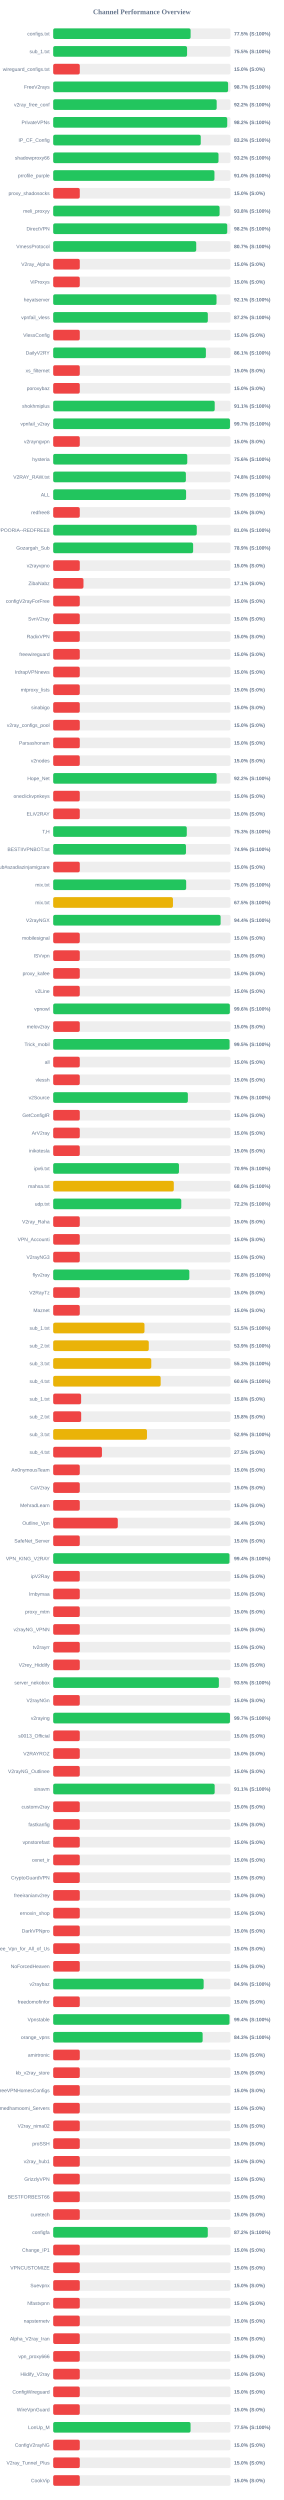
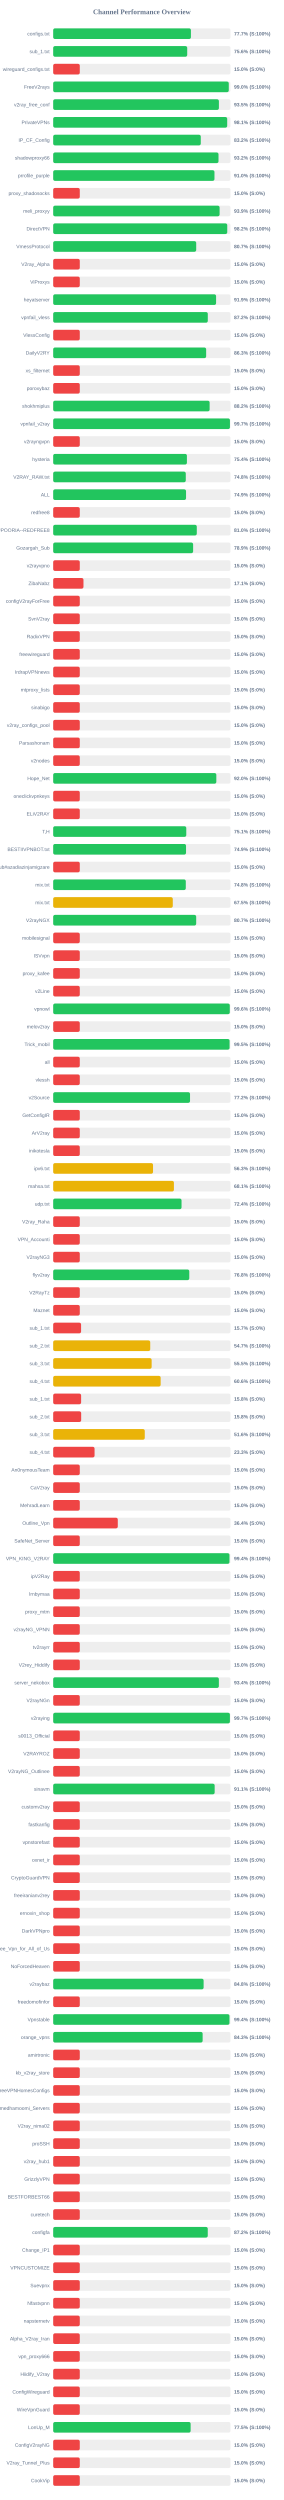
<svg xmlns="http://www.w3.org/2000/svg" width="800" height="7050" version="1.1">
  <style>
        .row { font: 14px Arial; fill: #64748b; }
        .score { font: bold 14px Arial; fill: #64748b; }
    </style>
  <text x="400" y="40" text-anchor="middle" font-size="20px" font-weight="bold" fill="#64748b">Channel Performance Overview</text>
  <rect x="150" y="80" width="500" height="30" fill="#eee" rx="5" />
-   <rect x="150" y="80" width="387.5" height="30" fill="#22c55e" rx="5" />
+   <rect x="150" y="80" width="388.4" height="30" fill="#22c55e" rx="5" />
  <text x="140" y="100" text-anchor="end" class="row">configs.txt</text>
-   <text x="660" y="100" text-anchor="start" class="score">77.5% (S:100%)</text>
+   <text x="660" y="100" text-anchor="start" class="score">77.7% (S:100%)</text>
  <rect x="150" y="130" width="500" height="30" fill="#eee" rx="5" />
-   <rect x="150" y="130" width="377.55" height="30" fill="#22c55e" rx="5" />
+   <rect x="150" y="130" width="377.95" height="30" fill="#22c55e" rx="5" />
  <text x="140" y="150" text-anchor="end" class="row">sub_1.txt</text>
-   <text x="660" y="150" text-anchor="start" class="score">75.5% (S:100%)</text>
+   <text x="660" y="150" text-anchor="start" class="score">75.6% (S:100%)</text>
  <rect x="150" y="180" width="500" height="30" fill="#eee" rx="5" />
  <rect x="150" y="180" width="75.0" height="30" fill="#ef4444" rx="5" />
  <text x="140" y="200" text-anchor="end" class="row">wireguard_configs.txt</text>
  <text x="660" y="200" text-anchor="start" class="score">15.0% (S:0%)</text>
  <rect x="150" y="230" width="500" height="30" fill="#eee" rx="5" />
-   <rect x="150" y="230" width="493.25" height="30" fill="#22c55e" rx="5" />
+   <rect x="150" y="230" width="495.15" height="30" fill="#22c55e" rx="5" />
  <text x="140" y="250" text-anchor="end" class="row">FreeV2rays</text>
-   <text x="660" y="250" text-anchor="start" class="score">98.7% (S:100%)</text>
+   <text x="660" y="250" text-anchor="start" class="score">99.0% (S:100%)</text>
  <rect x="150" y="280" width="500" height="30" fill="#eee" rx="5" />
-   <rect x="150" y="280" width="461.05" height="30" fill="#22c55e" rx="5" />
+   <rect x="150" y="280" width="467.3" height="30" fill="#22c55e" rx="5" />
  <text x="140" y="300" text-anchor="end" class="row">v2ray_free_conf</text>
-   <text x="660" y="300" text-anchor="start" class="score">92.2% (S:100%)</text>
+   <text x="660" y="300" text-anchor="start" class="score">93.5% (S:100%)</text>
  <rect x="150" y="330" width="500" height="30" fill="#eee" rx="5" />
-   <rect x="150" y="330" width="490.8" height="30" fill="#22c55e" rx="5" />
+   <rect x="150" y="330" width="490.7" height="30" fill="#22c55e" rx="5" />
  <text x="140" y="350" text-anchor="end" class="row">PrivateVPNs</text>
-   <text x="660" y="350" text-anchor="start" class="score">98.2% (S:100%)</text>
+   <text x="660" y="350" text-anchor="start" class="score">98.1% (S:100%)</text>
  <rect x="150" y="380" width="500" height="30" fill="#eee" rx="5" />
-   <rect x="150" y="380" width="416.15" height="30" fill="#22c55e" rx="5" />
+   <rect x="150" y="380" width="416.2" height="30" fill="#22c55e" rx="5" />
  <text x="140" y="400" text-anchor="end" class="row">IP_CF_Config</text>
  <text x="660" y="400" text-anchor="start" class="score">83.2% (S:100%)</text>
  <rect x="150" y="430" width="500" height="30" fill="#eee" rx="5" />
  <rect x="150" y="430" width="466.2" height="30" fill="#22c55e" rx="5" />
  <text x="140" y="450" text-anchor="end" class="row">shadowproxy66</text>
  <text x="660" y="450" text-anchor="start" class="score">93.2% (S:100%)</text>
  <rect x="150" y="480" width="500" height="30" fill="#eee" rx="5" />
-   <rect x="150" y="480" width="454.75" height="30" fill="#22c55e" rx="5" />
+   <rect x="150" y="480" width="454.8" height="30" fill="#22c55e" rx="5" />
  <text x="140" y="500" text-anchor="end" class="row">prrofile_purple</text>
  <text x="660" y="500" text-anchor="start" class="score">91.0% (S:100%)</text>
  <rect x="150" y="530" width="500" height="30" fill="#eee" rx="5" />
  <rect x="150" y="530" width="75.0" height="30" fill="#ef4444" rx="5" />
  <text x="140" y="550" text-anchor="end" class="row">proxy_shadosocks</text>
  <text x="660" y="550" text-anchor="start" class="score">15.0% (S:0%)</text>
  <rect x="150" y="580" width="500" height="30" fill="#eee" rx="5" />
-   <rect x="150" y="580" width="469.25" height="30" fill="#22c55e" rx="5" />
+   <rect x="150" y="580" width="469.3" height="30" fill="#22c55e" rx="5" />
  <text x="140" y="600" text-anchor="end" class="row">meli_proxyy</text>
-   <text x="660" y="600" text-anchor="start" class="score">93.8% (S:100%)</text>
+   <text x="660" y="600" text-anchor="start" class="score">93.9% (S:100%)</text>
  <rect x="150" y="630" width="500" height="30" fill="#eee" rx="5" />
-   <rect x="150" y="630" width="490.8" height="30" fill="#22c55e" rx="5" />
+   <rect x="150" y="630" width="490.85" height="30" fill="#22c55e" rx="5" />
  <text x="140" y="650" text-anchor="end" class="row">DirectVPN</text>
  <text x="660" y="650" text-anchor="start" class="score">98.2% (S:100%)</text>
  <rect x="150" y="680" width="500" height="30" fill="#eee" rx="5" />
-   <rect x="150" y="680" width="403.35" height="30" fill="#22c55e" rx="5" />
+   <rect x="150" y="680" width="403.3" height="30" fill="#22c55e" rx="5" />
  <text x="140" y="700" text-anchor="end" class="row">VmessProtocol</text>
  <text x="660" y="700" text-anchor="start" class="score">80.7% (S:100%)</text>
  <rect x="150" y="730" width="500" height="30" fill="#eee" rx="5" />
  <rect x="150" y="730" width="75.0" height="30" fill="#ef4444" rx="5" />
  <text x="140" y="750" text-anchor="end" class="row">V2ray_Alpha</text>
  <text x="660" y="750" text-anchor="start" class="score">15.0% (S:0%)</text>
  <rect x="150" y="780" width="500" height="30" fill="#eee" rx="5" />
  <rect x="150" y="780" width="75.0" height="30" fill="#ef4444" rx="5" />
  <text x="140" y="800" text-anchor="end" class="row">ViProxys</text>
  <text x="660" y="800" text-anchor="start" class="score">15.0% (S:0%)</text>
  <rect x="150" y="830" width="500" height="30" fill="#eee" rx="5" />
-   <rect x="150" y="830" width="460.6" height="30" fill="#22c55e" rx="5" />
+   <rect x="150" y="830" width="459.35" height="30" fill="#22c55e" rx="5" />
  <text x="140" y="850" text-anchor="end" class="row">heyatserver</text>
-   <text x="660" y="850" text-anchor="start" class="score">92.1% (S:100%)</text>
+   <text x="660" y="850" text-anchor="start" class="score">91.9% (S:100%)</text>
  <rect x="150" y="880" width="500" height="30" fill="#eee" rx="5" />
-   <rect x="150" y="880" width="436.1" height="30" fill="#22c55e" rx="5" />
+   <rect x="150" y="880" width="436.0" height="30" fill="#22c55e" rx="5" />
  <text x="140" y="900" text-anchor="end" class="row">vpnfail_vless</text>
  <text x="660" y="900" text-anchor="start" class="score">87.2% (S:100%)</text>
  <rect x="150" y="930" width="500" height="30" fill="#eee" rx="5" />
  <rect x="150" y="930" width="75.0" height="30" fill="#ef4444" rx="5" />
  <text x="140" y="950" text-anchor="end" class="row">VlessConfig</text>
  <text x="660" y="950" text-anchor="start" class="score">15.0% (S:0%)</text>
  <rect x="150" y="980" width="500" height="30" fill="#eee" rx="5" />
-   <rect x="150" y="980" width="430.6" height="30" fill="#22c55e" rx="5" />
+   <rect x="150" y="980" width="431.35" height="30" fill="#22c55e" rx="5" />
  <text x="140" y="1000" text-anchor="end" class="row">DailyV2RY</text>
-   <text x="660" y="1000" text-anchor="start" class="score">86.1% (S:100%)</text>
+   <text x="660" y="1000" text-anchor="start" class="score">86.3% (S:100%)</text>
  <rect x="150" y="1030" width="500" height="30" fill="#eee" rx="5" />
  <rect x="150" y="1030" width="75.0" height="30" fill="#ef4444" rx="5" />
  <text x="140" y="1050" text-anchor="end" class="row">xs_filternet</text>
  <text x="660" y="1050" text-anchor="start" class="score">15.0% (S:0%)</text>
  <rect x="150" y="1080" width="500" height="30" fill="#eee" rx="5" />
  <rect x="150" y="1080" width="75.0" height="30" fill="#ef4444" rx="5" />
  <text x="140" y="1100" text-anchor="end" class="row">poroxybaz</text>
  <text x="660" y="1100" text-anchor="start" class="score">15.0% (S:0%)</text>
  <rect x="150" y="1130" width="500" height="30" fill="#eee" rx="5" />
-   <rect x="150" y="1130" width="455.5" height="30" fill="#22c55e" rx="5" />
+   <rect x="150" y="1130" width="441.15" height="30" fill="#22c55e" rx="5" />
  <text x="140" y="1150" text-anchor="end" class="row">shokhmiplus</text>
-   <text x="660" y="1150" text-anchor="start" class="score">91.1% (S:100%)</text>
+   <text x="660" y="1150" text-anchor="start" class="score">88.2% (S:100%)</text>
  <rect x="150" y="1180" width="500" height="30" fill="#eee" rx="5" />
-   <rect x="150" y="1180" width="498.5" height="30" fill="#22c55e" rx="5" />
+   <rect x="150" y="1180" width="498.45" height="30" fill="#22c55e" rx="5" />
  <text x="140" y="1200" text-anchor="end" class="row">vpnfail_v2ray</text>
  <text x="660" y="1200" text-anchor="start" class="score">99.7% (S:100%)</text>
  <rect x="150" y="1230" width="500" height="30" fill="#eee" rx="5" />
  <rect x="150" y="1230" width="75.0" height="30" fill="#ef4444" rx="5" />
  <text x="140" y="1250" text-anchor="end" class="row">v2rayngvpn</text>
  <text x="660" y="1250" text-anchor="start" class="score">15.0% (S:0%)</text>
  <rect x="150" y="1280" width="500" height="30" fill="#eee" rx="5" />
-   <rect x="150" y="1280" width="378.1" height="30" fill="#22c55e" rx="5" />
+   <rect x="150" y="1280" width="377.1" height="30" fill="#22c55e" rx="5" />
  <text x="140" y="1300" text-anchor="end" class="row">hysteria</text>
-   <text x="660" y="1300" text-anchor="start" class="score">75.6% (S:100%)</text>
+   <text x="660" y="1300" text-anchor="start" class="score">75.4% (S:100%)</text>
  <rect x="150" y="1330" width="500" height="30" fill="#eee" rx="5" />
-   <rect x="150" y="1330" width="374.2" height="30" fill="#22c55e" rx="5" />
+   <rect x="150" y="1330" width="373.9" height="30" fill="#22c55e" rx="5" />
  <text x="140" y="1350" text-anchor="end" class="row">V2RAY_RAW.txt</text>
  <text x="660" y="1350" text-anchor="start" class="score">74.8% (S:100%)</text>
  <rect x="150" y="1380" width="500" height="30" fill="#eee" rx="5" />
-   <rect x="150" y="1380" width="374.75" height="30" fill="#22c55e" rx="5" />
+   <rect x="150" y="1380" width="374.65" height="30" fill="#22c55e" rx="5" />
  <text x="140" y="1400" text-anchor="end" class="row">ALL</text>
-   <text x="660" y="1400" text-anchor="start" class="score">75.0% (S:100%)</text>
+   <text x="660" y="1400" text-anchor="start" class="score">74.9% (S:100%)</text>
  <rect x="150" y="1430" width="500" height="30" fill="#eee" rx="5" />
  <rect x="150" y="1430" width="75.0" height="30" fill="#ef4444" rx="5" />
  <text x="140" y="1450" text-anchor="end" class="row">redfree8</text>
  <text x="660" y="1450" text-anchor="start" class="score">15.0% (S:0%)</text>
  <rect x="150" y="1480" width="500" height="30" fill="#eee" rx="5" />
-   <rect x="150" y="1480" width="404.9" height="30" fill="#22c55e" rx="5" />
+   <rect x="150" y="1480" width="404.95" height="30" fill="#22c55e" rx="5" />
  <text x="140" y="1500" text-anchor="end" class="row">POORIA--REDFREE8.txt#POORIA--REDFREE8</text>
  <text x="660" y="1500" text-anchor="start" class="score">81.0% (S:100%)</text>
  <rect x="150" y="1530" width="500" height="30" fill="#eee" rx="5" />
  <rect x="150" y="1530" width="394.6" height="30" fill="#22c55e" rx="5" />
  <text x="140" y="1550" text-anchor="end" class="row">Gozargah_Sub</text>
  <text x="660" y="1550" text-anchor="start" class="score">78.9% (S:100%)</text>
  <rect x="150" y="1580" width="500" height="30" fill="#eee" rx="5" />
  <rect x="150" y="1580" width="75.0" height="30" fill="#ef4444" rx="5" />
  <text x="140" y="1600" text-anchor="end" class="row">v2rayvpno</text>
  <text x="660" y="1600" text-anchor="start" class="score">15.0% (S:0%)</text>
  <rect x="150" y="1630" width="500" height="30" fill="#eee" rx="5" />
  <rect x="150" y="1630" width="85.4" height="30" fill="#ef4444" rx="5" />
  <text x="140" y="1650" text-anchor="end" class="row">ZibaNabz</text>
  <text x="660" y="1650" text-anchor="start" class="score">17.1% (S:0%)</text>
  <rect x="150" y="1680" width="500" height="30" fill="#eee" rx="5" />
  <rect x="150" y="1680" width="75.0" height="30" fill="#ef4444" rx="5" />
  <text x="140" y="1700" text-anchor="end" class="row">configV2rayForFree</text>
  <text x="660" y="1700" text-anchor="start" class="score">15.0% (S:0%)</text>
  <rect x="150" y="1730" width="500" height="30" fill="#eee" rx="5" />
  <rect x="150" y="1730" width="75.0" height="30" fill="#ef4444" rx="5" />
  <text x="140" y="1750" text-anchor="end" class="row">SvnV2ray</text>
  <text x="660" y="1750" text-anchor="start" class="score">15.0% (S:0%)</text>
  <rect x="150" y="1780" width="500" height="30" fill="#eee" rx="5" />
  <rect x="150" y="1780" width="75.0" height="30" fill="#ef4444" rx="5" />
  <text x="140" y="1800" text-anchor="end" class="row">RadixVPN</text>
  <text x="660" y="1800" text-anchor="start" class="score">15.0% (S:0%)</text>
  <rect x="150" y="1830" width="500" height="30" fill="#eee" rx="5" />
  <rect x="150" y="1830" width="75.0" height="30" fill="#ef4444" rx="5" />
  <text x="140" y="1850" text-anchor="end" class="row">freewireguard</text>
  <text x="660" y="1850" text-anchor="start" class="score">15.0% (S:0%)</text>
  <rect x="150" y="1880" width="500" height="30" fill="#eee" rx="5" />
  <rect x="150" y="1880" width="75.0" height="30" fill="#ef4444" rx="5" />
  <text x="140" y="1900" text-anchor="end" class="row">IrdrapVPNnews</text>
  <text x="660" y="1900" text-anchor="start" class="score">15.0% (S:0%)</text>
  <rect x="150" y="1930" width="500" height="30" fill="#eee" rx="5" />
  <rect x="150" y="1930" width="75.0" height="30" fill="#ef4444" rx="5" />
  <text x="140" y="1950" text-anchor="end" class="row">mtproxy_lists</text>
  <text x="660" y="1950" text-anchor="start" class="score">15.0% (S:0%)</text>
  <rect x="150" y="1980" width="500" height="30" fill="#eee" rx="5" />
  <rect x="150" y="1980" width="75.0" height="30" fill="#ef4444" rx="5" />
  <text x="140" y="2000" text-anchor="end" class="row">sinabigo</text>
  <text x="660" y="2000" text-anchor="start" class="score">15.0% (S:0%)</text>
  <rect x="150" y="2030" width="500" height="30" fill="#eee" rx="5" />
  <rect x="150" y="2030" width="75.0" height="30" fill="#ef4444" rx="5" />
  <text x="140" y="2050" text-anchor="end" class="row">v2ray_configs_pool</text>
  <text x="660" y="2050" text-anchor="start" class="score">15.0% (S:0%)</text>
  <rect x="150" y="2080" width="500" height="30" fill="#eee" rx="5" />
  <rect x="150" y="2080" width="75.0" height="30" fill="#ef4444" rx="5" />
  <text x="140" y="2100" text-anchor="end" class="row">Parsashonam</text>
  <text x="660" y="2100" text-anchor="start" class="score">15.0% (S:0%)</text>
  <rect x="150" y="2130" width="500" height="30" fill="#eee" rx="5" />
  <rect x="150" y="2130" width="75.0" height="30" fill="#ef4444" rx="5" />
  <text x="140" y="2150" text-anchor="end" class="row">v2nodes</text>
  <text x="660" y="2150" text-anchor="start" class="score">15.0% (S:0%)</text>
  <rect x="150" y="2180" width="500" height="30" fill="#eee" rx="5" />
-   <rect x="150" y="2180" width="460.9" height="30" fill="#22c55e" rx="5" />
+   <rect x="150" y="2180" width="460.05" height="30" fill="#22c55e" rx="5" />
  <text x="140" y="2200" text-anchor="end" class="row">Hope_Net</text>
-   <text x="660" y="2200" text-anchor="start" class="score">92.2% (S:100%)</text>
+   <text x="660" y="2200" text-anchor="start" class="score">92.0% (S:100%)</text>
  <rect x="150" y="2230" width="500" height="30" fill="#eee" rx="5" />
  <rect x="150" y="2230" width="75.0" height="30" fill="#ef4444" rx="5" />
  <text x="140" y="2250" text-anchor="end" class="row">oneclickvpnkeys</text>
  <text x="660" y="2250" text-anchor="start" class="score">15.0% (S:0%)</text>
  <rect x="150" y="2280" width="500" height="30" fill="#eee" rx="5" />
  <rect x="150" y="2280" width="75.0" height="30" fill="#ef4444" rx="5" />
  <text x="140" y="2300" text-anchor="end" class="row">ELiV2RAY</text>
  <text x="660" y="2300" text-anchor="start" class="score">15.0% (S:0%)</text>
  <rect x="150" y="2330" width="500" height="30" fill="#eee" rx="5" />
-   <rect x="150" y="2330" width="376.75" height="30" fill="#22c55e" rx="5" />
+   <rect x="150" y="2330" width="375.3" height="30" fill="#22c55e" rx="5" />
  <text x="140" y="2350" text-anchor="end" class="row">T,H</text>
-   <text x="660" y="2350" text-anchor="start" class="score">75.3% (S:100%)</text>
+   <text x="660" y="2350" text-anchor="start" class="score">75.1% (S:100%)</text>
  <rect x="150" y="2380" width="500" height="30" fill="#eee" rx="5" />
-   <rect x="150" y="2380" width="374.45" height="30" fill="#22c55e" rx="5" />
+   <rect x="150" y="2380" width="374.6" height="30" fill="#22c55e" rx="5" />
  <text x="140" y="2400" text-anchor="end" class="row">BESTIIVPNBOT.txt</text>
  <text x="660" y="2400" text-anchor="start" class="score">74.9% (S:100%)</text>
  <rect x="150" y="2430" width="500" height="30" fill="#eee" rx="5" />
  <rect x="150" y="2430" width="75.0" height="30" fill="#ef4444" rx="5" />
  <text x="140" y="2450" text-anchor="end" class="row">Sub#azadiazinjamigzare</text>
  <text x="660" y="2450" text-anchor="start" class="score">15.0% (S:0%)</text>
  <rect x="150" y="2480" width="500" height="30" fill="#eee" rx="5" />
-   <rect x="150" y="2480" width="375.0" height="30" fill="#22c55e" rx="5" />
+   <rect x="150" y="2480" width="373.95" height="30" fill="#22c55e" rx="5" />
  <text x="140" y="2500" text-anchor="end" class="row">mix.txt</text>
-   <text x="660" y="2500" text-anchor="start" class="score">75.0% (S:100%)</text>
+   <text x="660" y="2500" text-anchor="start" class="score">74.8% (S:100%)</text>
  <rect x="150" y="2530" width="500" height="30" fill="#eee" rx="5" />
-   <rect x="150" y="2530" width="337.75" height="30" fill="#eab308" rx="5" />
+   <rect x="150" y="2530" width="337.25" height="30" fill="#eab308" rx="5" />
  <text x="140" y="2550" text-anchor="end" class="row">mix.txt</text>
  <text x="660" y="2550" text-anchor="start" class="score">67.5% (S:100%)</text>
  <rect x="150" y="2580" width="500" height="30" fill="#eee" rx="5" />
-   <rect x="150" y="2580" width="472.15" height="30" fill="#22c55e" rx="5" />
+   <rect x="150" y="2580" width="403.25" height="30" fill="#22c55e" rx="5" />
  <text x="140" y="2600" text-anchor="end" class="row">V2rayNGX</text>
-   <text x="660" y="2600" text-anchor="start" class="score">94.4% (S:100%)</text>
+   <text x="660" y="2600" text-anchor="start" class="score">80.7% (S:100%)</text>
  <rect x="150" y="2630" width="500" height="30" fill="#eee" rx="5" />
  <rect x="150" y="2630" width="75.0" height="30" fill="#ef4444" rx="5" />
  <text x="140" y="2650" text-anchor="end" class="row">mobilesignal</text>
  <text x="660" y="2650" text-anchor="start" class="score">15.0% (S:0%)</text>
  <rect x="150" y="2680" width="500" height="30" fill="#eee" rx="5" />
  <rect x="150" y="2680" width="75.0" height="30" fill="#ef4444" rx="5" />
  <text x="140" y="2700" text-anchor="end" class="row">ISVvpn</text>
  <text x="660" y="2700" text-anchor="start" class="score">15.0% (S:0%)</text>
  <rect x="150" y="2730" width="500" height="30" fill="#eee" rx="5" />
  <rect x="150" y="2730" width="75.0" height="30" fill="#ef4444" rx="5" />
  <text x="140" y="2750" text-anchor="end" class="row">proxy_kafee</text>
  <text x="660" y="2750" text-anchor="start" class="score">15.0% (S:0%)</text>
  <rect x="150" y="2780" width="500" height="30" fill="#eee" rx="5" />
  <rect x="150" y="2780" width="75.0" height="30" fill="#ef4444" rx="5" />
  <text x="140" y="2800" text-anchor="end" class="row">v2Line</text>
  <text x="660" y="2800" text-anchor="start" class="score">15.0% (S:0%)</text>
  <rect x="150" y="2830" width="500" height="30" fill="#eee" rx="5" />
-   <rect x="150" y="2830" width="498.2" height="30" fill="#22c55e" rx="5" />
+   <rect x="150" y="2830" width="498.0" height="30" fill="#22c55e" rx="5" />
  <text x="140" y="2850" text-anchor="end" class="row">vpnowl</text>
  <text x="660" y="2850" text-anchor="start" class="score">99.6% (S:100%)</text>
  <rect x="150" y="2880" width="500" height="30" fill="#eee" rx="5" />
  <rect x="150" y="2880" width="75.0" height="30" fill="#ef4444" rx="5" />
  <text x="140" y="2900" text-anchor="end" class="row">melov2ray</text>
  <text x="660" y="2900" text-anchor="start" class="score">15.0% (S:0%)</text>
  <rect x="150" y="2930" width="500" height="30" fill="#eee" rx="5" />
-   <rect x="150" y="2930" width="497.35" height="30" fill="#22c55e" rx="5" />
+   <rect x="150" y="2930" width="497.4" height="30" fill="#22c55e" rx="5" />
  <text x="140" y="2950" text-anchor="end" class="row">Trick_mobil</text>
  <text x="660" y="2950" text-anchor="start" class="score">99.5% (S:100%)</text>
  <rect x="150" y="2980" width="500" height="30" fill="#eee" rx="5" />
  <rect x="150" y="2980" width="75.0" height="30" fill="#ef4444" rx="5" />
  <text x="140" y="3000" text-anchor="end" class="row">all</text>
  <text x="660" y="3000" text-anchor="start" class="score">15.0% (S:0%)</text>
  <rect x="150" y="3030" width="500" height="30" fill="#eee" rx="5" />
  <rect x="150" y="3030" width="75.0" height="30" fill="#ef4444" rx="5" />
  <text x="140" y="3050" text-anchor="end" class="row">vlessh</text>
  <text x="660" y="3050" text-anchor="start" class="score">15.0% (S:0%)</text>
  <rect x="150" y="3080" width="500" height="30" fill="#eee" rx="5" />
-   <rect x="150" y="3080" width="379.8" height="30" fill="#22c55e" rx="5" />
+   <rect x="150" y="3080" width="385.9" height="30" fill="#22c55e" rx="5" />
  <text x="140" y="3100" text-anchor="end" class="row">v2Source</text>
-   <text x="660" y="3100" text-anchor="start" class="score">76.0% (S:100%)</text>
+   <text x="660" y="3100" text-anchor="start" class="score">77.2% (S:100%)</text>
  <rect x="150" y="3130" width="500" height="30" fill="#eee" rx="5" />
  <rect x="150" y="3130" width="75.0" height="30" fill="#ef4444" rx="5" />
  <text x="140" y="3150" text-anchor="end" class="row">GetConfigIR</text>
  <text x="660" y="3150" text-anchor="start" class="score">15.0% (S:0%)</text>
  <rect x="150" y="3180" width="500" height="30" fill="#eee" rx="5" />
  <rect x="150" y="3180" width="75.0" height="30" fill="#ef4444" rx="5" />
  <text x="140" y="3200" text-anchor="end" class="row">ArV2ray</text>
  <text x="660" y="3200" text-anchor="start" class="score">15.0% (S:0%)</text>
  <rect x="150" y="3230" width="500" height="30" fill="#eee" rx="5" />
  <rect x="150" y="3230" width="75.0" height="30" fill="#ef4444" rx="5" />
  <text x="140" y="3250" text-anchor="end" class="row">inikotesla</text>
  <text x="660" y="3250" text-anchor="start" class="score">15.0% (S:0%)</text>
  <rect x="150" y="3280" width="500" height="30" fill="#eee" rx="5" />
-   <rect x="150" y="3280" width="354.7" height="30" fill="#22c55e" rx="5" />
+   <rect x="150" y="3280" width="281.55" height="30" fill="#eab308" rx="5" />
  <text x="140" y="3300" text-anchor="end" class="row">ipv6.txt</text>
-   <text x="660" y="3300" text-anchor="start" class="score">70.9% (S:100%)</text>
+   <text x="660" y="3300" text-anchor="start" class="score">56.3% (S:100%)</text>
  <rect x="150" y="3330" width="500" height="30" fill="#eee" rx="5" />
-   <rect x="150" y="3330" width="340.1" height="30" fill="#eab308" rx="5" />
+   <rect x="150" y="3330" width="340.45" height="30" fill="#eab308" rx="5" />
  <text x="140" y="3350" text-anchor="end" class="row">mahsa.txt</text>
-   <text x="660" y="3350" text-anchor="start" class="score">68.0% (S:100%)</text>
+   <text x="660" y="3350" text-anchor="start" class="score">68.1% (S:100%)</text>
  <rect x="150" y="3380" width="500" height="30" fill="#eee" rx="5" />
-   <rect x="150" y="3380" width="361.2" height="30" fill="#22c55e" rx="5" />
+   <rect x="150" y="3380" width="361.95" height="30" fill="#22c55e" rx="5" />
  <text x="140" y="3400" text-anchor="end" class="row">udp.txt</text>
-   <text x="660" y="3400" text-anchor="start" class="score">72.2% (S:100%)</text>
+   <text x="660" y="3400" text-anchor="start" class="score">72.4% (S:100%)</text>
  <rect x="150" y="3430" width="500" height="30" fill="#eee" rx="5" />
  <rect x="150" y="3430" width="75.0" height="30" fill="#ef4444" rx="5" />
  <text x="140" y="3450" text-anchor="end" class="row">V2ray_Raha</text>
  <text x="660" y="3450" text-anchor="start" class="score">15.0% (S:0%)</text>
  <rect x="150" y="3480" width="500" height="30" fill="#eee" rx="5" />
  <rect x="150" y="3480" width="75.0" height="30" fill="#ef4444" rx="5" />
  <text x="140" y="3500" text-anchor="end" class="row">VPN_Accounti</text>
  <text x="660" y="3500" text-anchor="start" class="score">15.0% (S:0%)</text>
  <rect x="150" y="3530" width="500" height="30" fill="#eee" rx="5" />
  <rect x="150" y="3530" width="75.0" height="30" fill="#ef4444" rx="5" />
  <text x="140" y="3550" text-anchor="end" class="row">V2rayNG3</text>
  <text x="660" y="3550" text-anchor="start" class="score">15.0% (S:0%)</text>
  <rect x="150" y="3580" width="500" height="30" fill="#eee" rx="5" />
-   <rect x="150" y="3580" width="383.9" height="30" fill="#22c55e" rx="5" />
+   <rect x="150" y="3580" width="383.75" height="30" fill="#22c55e" rx="5" />
  <text x="140" y="3600" text-anchor="end" class="row">flyv2ray</text>
  <text x="660" y="3600" text-anchor="start" class="score">76.8% (S:100%)</text>
  <rect x="150" y="3630" width="500" height="30" fill="#eee" rx="5" />
  <rect x="150" y="3630" width="75.0" height="30" fill="#ef4444" rx="5" />
  <text x="140" y="3650" text-anchor="end" class="row">V2RayTz</text>
  <text x="660" y="3650" text-anchor="start" class="score">15.0% (S:0%)</text>
  <rect x="150" y="3680" width="500" height="30" fill="#eee" rx="5" />
  <rect x="150" y="3680" width="75.0" height="30" fill="#ef4444" rx="5" />
  <text x="140" y="3700" text-anchor="end" class="row">Maznet</text>
  <text x="660" y="3700" text-anchor="start" class="score">15.0% (S:0%)</text>
  <rect x="150" y="3730" width="500" height="30" fill="#eee" rx="5" />
-   <rect x="150" y="3730" width="257.45" height="30" fill="#eab308" rx="5" />
+   <rect x="150" y="3730" width="78.65" height="30" fill="#ef4444" rx="5" />
  <text x="140" y="3750" text-anchor="end" class="row">sub_1.txt</text>
-   <text x="660" y="3750" text-anchor="start" class="score">51.5% (S:100%)</text>
+   <text x="660" y="3750" text-anchor="start" class="score">15.7% (S:0%)</text>
  <rect x="150" y="3780" width="500" height="30" fill="#eee" rx="5" />
-   <rect x="150" y="3780" width="269.55" height="30" fill="#eab308" rx="5" />
+   <rect x="150" y="3780" width="273.65" height="30" fill="#eab308" rx="5" />
  <text x="140" y="3800" text-anchor="end" class="row">sub_2.txt</text>
-   <text x="660" y="3800" text-anchor="start" class="score">53.9% (S:100%)</text>
+   <text x="660" y="3800" text-anchor="start" class="score">54.7% (S:100%)</text>
  <rect x="150" y="3830" width="500" height="30" fill="#eee" rx="5" />
-   <rect x="150" y="3830" width="276.55" height="30" fill="#eab308" rx="5" />
+   <rect x="150" y="3830" width="277.65" height="30" fill="#eab308" rx="5" />
  <text x="140" y="3850" text-anchor="end" class="row">sub_3.txt</text>
-   <text x="660" y="3850" text-anchor="start" class="score">55.3% (S:100%)</text>
+   <text x="660" y="3850" text-anchor="start" class="score">55.5% (S:100%)</text>
  <rect x="150" y="3880" width="500" height="30" fill="#eee" rx="5" />
-   <rect x="150" y="3880" width="303.1" height="30" fill="#eab308" rx="5" />
+   <rect x="150" y="3880" width="303.05" height="30" fill="#eab308" rx="5" />
  <text x="140" y="3900" text-anchor="end" class="row">sub_4.txt</text>
  <text x="660" y="3900" text-anchor="start" class="score">60.6% (S:100%)</text>
  <rect x="150" y="3930" width="500" height="30" fill="#eee" rx="5" />
  <rect x="150" y="3930" width="78.75" height="30" fill="#ef4444" rx="5" />
  <text x="140" y="3950" text-anchor="end" class="row">sub_1.txt</text>
  <text x="660" y="3950" text-anchor="start" class="score">15.8% (S:0%)</text>
  <rect x="150" y="3980" width="500" height="30" fill="#eee" rx="5" />
  <rect x="150" y="3980" width="78.9" height="30" fill="#ef4444" rx="5" />
  <text x="140" y="4000" text-anchor="end" class="row">sub_2.txt</text>
  <text x="660" y="4000" text-anchor="start" class="score">15.8% (S:0%)</text>
  <rect x="150" y="4030" width="500" height="30" fill="#eee" rx="5" />
-   <rect x="150" y="4030" width="264.45" height="30" fill="#eab308" rx="5" />
+   <rect x="150" y="4030" width="258.25" height="30" fill="#eab308" rx="5" />
  <text x="140" y="4050" text-anchor="end" class="row">sub_3.txt</text>
-   <text x="660" y="4050" text-anchor="start" class="score">52.9% (S:100%)</text>
+   <text x="660" y="4050" text-anchor="start" class="score">51.6% (S:100%)</text>
  <rect x="150" y="4080" width="500" height="30" fill="#eee" rx="5" />
-   <rect x="150" y="4080" width="137.5" height="30" fill="#ef4444" rx="5" />
+   <rect x="150" y="4080" width="116.65" height="30" fill="#ef4444" rx="5" />
  <text x="140" y="4100" text-anchor="end" class="row">sub_4.txt</text>
-   <text x="660" y="4100" text-anchor="start" class="score">27.5% (S:0%)</text>
+   <text x="660" y="4100" text-anchor="start" class="score">23.3% (S:0%)</text>
  <rect x="150" y="4130" width="500" height="30" fill="#eee" rx="5" />
  <rect x="150" y="4130" width="75.0" height="30" fill="#ef4444" rx="5" />
  <text x="140" y="4150" text-anchor="end" class="row">An0nymousTeam</text>
  <text x="660" y="4150" text-anchor="start" class="score">15.0% (S:0%)</text>
  <rect x="150" y="4180" width="500" height="30" fill="#eee" rx="5" />
  <rect x="150" y="4180" width="75.0" height="30" fill="#ef4444" rx="5" />
  <text x="140" y="4200" text-anchor="end" class="row">CaV2ray</text>
  <text x="660" y="4200" text-anchor="start" class="score">15.0% (S:0%)</text>
  <rect x="150" y="4230" width="500" height="30" fill="#eee" rx="5" />
  <rect x="150" y="4230" width="75.0" height="30" fill="#ef4444" rx="5" />
  <text x="140" y="4250" text-anchor="end" class="row">MehradLearn</text>
  <text x="660" y="4250" text-anchor="start" class="score">15.0% (S:0%)</text>
  <rect x="150" y="4280" width="500" height="30" fill="#eee" rx="5" />
  <rect x="150" y="4280" width="182.15" height="30" fill="#ef4444" rx="5" />
  <text x="140" y="4300" text-anchor="end" class="row">Outline_Vpn</text>
  <text x="660" y="4300" text-anchor="start" class="score">36.4% (S:0%)</text>
  <rect x="150" y="4330" width="500" height="30" fill="#eee" rx="5" />
  <rect x="150" y="4330" width="75.0" height="30" fill="#ef4444" rx="5" />
  <text x="140" y="4350" text-anchor="end" class="row">SafeNet_Server</text>
  <text x="660" y="4350" text-anchor="start" class="score">15.0% (S:0%)</text>
  <rect x="150" y="4380" width="500" height="30" fill="#eee" rx="5" />
-   <rect x="150" y="4380" width="497.15" height="30" fill="#22c55e" rx="5" />
+   <rect x="150" y="4380" width="497.1" height="30" fill="#22c55e" rx="5" />
  <text x="140" y="4400" text-anchor="end" class="row">VPN_KING_V2RAY</text>
  <text x="660" y="4400" text-anchor="start" class="score">99.4% (S:100%)</text>
  <rect x="150" y="4430" width="500" height="30" fill="#eee" rx="5" />
  <rect x="150" y="4430" width="75.0" height="30" fill="#ef4444" rx="5" />
  <text x="140" y="4450" text-anchor="end" class="row">ipV2Ray</text>
  <text x="660" y="4450" text-anchor="start" class="score">15.0% (S:0%)</text>
  <rect x="150" y="4480" width="500" height="30" fill="#eee" rx="5" />
  <rect x="150" y="4480" width="75.0" height="30" fill="#ef4444" rx="5" />
  <text x="140" y="4500" text-anchor="end" class="row">lrnbymaa</text>
  <text x="660" y="4500" text-anchor="start" class="score">15.0% (S:0%)</text>
  <rect x="150" y="4530" width="500" height="30" fill="#eee" rx="5" />
  <rect x="150" y="4530" width="75.0" height="30" fill="#ef4444" rx="5" />
  <text x="140" y="4550" text-anchor="end" class="row">proxy_mtm</text>
  <text x="660" y="4550" text-anchor="start" class="score">15.0% (S:0%)</text>
  <rect x="150" y="4580" width="500" height="30" fill="#eee" rx="5" />
  <rect x="150" y="4580" width="75.0" height="30" fill="#ef4444" rx="5" />
  <text x="140" y="4600" text-anchor="end" class="row">v2rayNG_VPNN</text>
  <text x="660" y="4600" text-anchor="start" class="score">15.0% (S:0%)</text>
  <rect x="150" y="4630" width="500" height="30" fill="#eee" rx="5" />
  <rect x="150" y="4630" width="75.0" height="30" fill="#ef4444" rx="5" />
  <text x="140" y="4650" text-anchor="end" class="row">tv2rayrr</text>
  <text x="660" y="4650" text-anchor="start" class="score">15.0% (S:0%)</text>
  <rect x="150" y="4680" width="500" height="30" fill="#eee" rx="5" />
  <rect x="150" y="4680" width="75.0" height="30" fill="#ef4444" rx="5" />
  <text x="140" y="4700" text-anchor="end" class="row">V2rey_Hiddify</text>
  <text x="660" y="4700" text-anchor="start" class="score">15.0% (S:0%)</text>
  <rect x="150" y="4730" width="500" height="30" fill="#eee" rx="5" />
-   <rect x="150" y="4730" width="467.25" height="30" fill="#22c55e" rx="5" />
+   <rect x="150" y="4730" width="467.2" height="30" fill="#22c55e" rx="5" />
  <text x="140" y="4750" text-anchor="end" class="row">server_nekobox</text>
-   <text x="660" y="4750" text-anchor="start" class="score">93.5% (S:100%)</text>
+   <text x="660" y="4750" text-anchor="start" class="score">93.4% (S:100%)</text>
  <rect x="150" y="4780" width="500" height="30" fill="#eee" rx="5" />
  <rect x="150" y="4780" width="75.0" height="30" fill="#ef4444" rx="5" />
  <text x="140" y="4800" text-anchor="end" class="row">V2rayNGn</text>
  <text x="660" y="4800" text-anchor="start" class="score">15.0% (S:0%)</text>
  <rect x="150" y="4830" width="500" height="30" fill="#eee" rx="5" />
-   <rect x="150" y="4830" width="498.5" height="30" fill="#22c55e" rx="5" />
+   <rect x="150" y="4830" width="498.35" height="30" fill="#22c55e" rx="5" />
  <text x="140" y="4850" text-anchor="end" class="row">v2raying</text>
  <text x="660" y="4850" text-anchor="start" class="score">99.7% (S:100%)</text>
  <rect x="150" y="4880" width="500" height="30" fill="#eee" rx="5" />
  <rect x="150" y="4880" width="75.0" height="30" fill="#ef4444" rx="5" />
  <text x="140" y="4900" text-anchor="end" class="row">s0013_Official</text>
  <text x="660" y="4900" text-anchor="start" class="score">15.0% (S:0%)</text>
  <rect x="150" y="4930" width="500" height="30" fill="#eee" rx="5" />
  <rect x="150" y="4930" width="75.0" height="30" fill="#ef4444" rx="5" />
  <text x="140" y="4950" text-anchor="end" class="row">V2RAYROZ</text>
  <text x="660" y="4950" text-anchor="start" class="score">15.0% (S:0%)</text>
  <rect x="150" y="4980" width="500" height="30" fill="#eee" rx="5" />
  <rect x="150" y="4980" width="75.0" height="30" fill="#ef4444" rx="5" />
  <text x="140" y="5000" text-anchor="end" class="row">V2rayNG_Outlinee</text>
  <text x="660" y="5000" text-anchor="start" class="score">15.0% (S:0%)</text>
  <rect x="150" y="5030" width="500" height="30" fill="#eee" rx="5" />
-   <rect x="150" y="5030" width="455.4" height="30" fill="#22c55e" rx="5" />
+   <rect x="150" y="5030" width="455.35" height="30" fill="#22c55e" rx="5" />
  <text x="140" y="5050" text-anchor="end" class="row">sinavm</text>
  <text x="660" y="5050" text-anchor="start" class="score">91.1% (S:100%)</text>
  <rect x="150" y="5080" width="500" height="30" fill="#eee" rx="5" />
  <rect x="150" y="5080" width="75.0" height="30" fill="#ef4444" rx="5" />
  <text x="140" y="5100" text-anchor="end" class="row">customv2ray</text>
  <text x="660" y="5100" text-anchor="start" class="score">15.0% (S:0%)</text>
  <rect x="150" y="5130" width="500" height="30" fill="#eee" rx="5" />
  <rect x="150" y="5130" width="75.0" height="30" fill="#ef4444" rx="5" />
  <text x="140" y="5150" text-anchor="end" class="row">fastkanfig</text>
  <text x="660" y="5150" text-anchor="start" class="score">15.0% (S:0%)</text>
  <rect x="150" y="5180" width="500" height="30" fill="#eee" rx="5" />
  <rect x="150" y="5180" width="75.0" height="30" fill="#ef4444" rx="5" />
  <text x="140" y="5200" text-anchor="end" class="row">vpnstorefast</text>
  <text x="660" y="5200" text-anchor="start" class="score">15.0% (S:0%)</text>
  <rect x="150" y="5230" width="500" height="30" fill="#eee" rx="5" />
  <rect x="150" y="5230" width="75.0" height="30" fill="#ef4444" rx="5" />
  <text x="140" y="5250" text-anchor="end" class="row">oxnet_ir</text>
  <text x="660" y="5250" text-anchor="start" class="score">15.0% (S:0%)</text>
  <rect x="150" y="5280" width="500" height="30" fill="#eee" rx="5" />
  <rect x="150" y="5280" width="75.0" height="30" fill="#ef4444" rx="5" />
  <text x="140" y="5300" text-anchor="end" class="row">CryptoGuardVPN</text>
  <text x="660" y="5300" text-anchor="start" class="score">15.0% (S:0%)</text>
  <rect x="150" y="5330" width="500" height="30" fill="#eee" rx="5" />
  <rect x="150" y="5330" width="75.0" height="30" fill="#ef4444" rx="5" />
  <text x="140" y="5350" text-anchor="end" class="row">freeiranianv2rey</text>
  <text x="660" y="5350" text-anchor="start" class="score">15.0% (S:0%)</text>
  <rect x="150" y="5380" width="500" height="30" fill="#eee" rx="5" />
  <rect x="150" y="5380" width="75.0" height="30" fill="#ef4444" rx="5" />
  <text x="140" y="5400" text-anchor="end" class="row">ernoxin_shop</text>
  <text x="660" y="5400" text-anchor="start" class="score">15.0% (S:0%)</text>
  <rect x="150" y="5430" width="500" height="30" fill="#eee" rx="5" />
  <rect x="150" y="5430" width="75.0" height="30" fill="#ef4444" rx="5" />
  <text x="140" y="5450" text-anchor="end" class="row">DarkVPNpro</text>
  <text x="660" y="5450" text-anchor="start" class="score">15.0% (S:0%)</text>
  <rect x="150" y="5480" width="500" height="30" fill="#eee" rx="5" />
  <rect x="150" y="5480" width="75.0" height="30" fill="#ef4444" rx="5" />
  <text x="140" y="5500" text-anchor="end" class="row">Free_Vpn_for_All_of_Us</text>
  <text x="660" y="5500" text-anchor="start" class="score">15.0% (S:0%)</text>
  <rect x="150" y="5530" width="500" height="30" fill="#eee" rx="5" />
  <rect x="150" y="5530" width="75.0" height="30" fill="#ef4444" rx="5" />
  <text x="140" y="5550" text-anchor="end" class="row">NoForcedHeaven</text>
  <text x="660" y="5550" text-anchor="start" class="score">15.0% (S:0%)</text>
  <rect x="150" y="5580" width="500" height="30" fill="#eee" rx="5" />
-   <rect x="150" y="5580" width="424.3" height="30" fill="#22c55e" rx="5" />
+   <rect x="150" y="5580" width="424.2" height="30" fill="#22c55e" rx="5" />
  <text x="140" y="5600" text-anchor="end" class="row">v2raybaz</text>
-   <text x="660" y="5600" text-anchor="start" class="score">84.9% (S:100%)</text>
+   <text x="660" y="5600" text-anchor="start" class="score">84.8% (S:100%)</text>
  <rect x="150" y="5630" width="500" height="30" fill="#eee" rx="5" />
  <rect x="150" y="5630" width="75.0" height="30" fill="#ef4444" rx="5" />
  <text x="140" y="5650" text-anchor="end" class="row">freedomofinfor</text>
  <text x="660" y="5650" text-anchor="start" class="score">15.0% (S:0%)</text>
  <rect x="150" y="5680" width="500" height="30" fill="#eee" rx="5" />
-   <rect x="150" y="5680" width="497.2" height="30" fill="#22c55e" rx="5" />
+   <rect x="150" y="5680" width="497.1" height="30" fill="#22c55e" rx="5" />
  <text x="140" y="5700" text-anchor="end" class="row">Vpnstable</text>
  <text x="660" y="5700" text-anchor="start" class="score">99.4% (S:100%)</text>
  <rect x="150" y="5730" width="500" height="30" fill="#eee" rx="5" />
  <rect x="150" y="5730" width="421.45" height="30" fill="#22c55e" rx="5" />
  <text x="140" y="5750" text-anchor="end" class="row">orange_vpns</text>
  <text x="660" y="5750" text-anchor="start" class="score">84.3% (S:100%)</text>
  <rect x="150" y="5780" width="500" height="30" fill="#eee" rx="5" />
  <rect x="150" y="5780" width="75.0" height="30" fill="#ef4444" rx="5" />
  <text x="140" y="5800" text-anchor="end" class="row">amirtronic</text>
  <text x="660" y="5800" text-anchor="start" class="score">15.0% (S:0%)</text>
  <rect x="150" y="5830" width="500" height="30" fill="#eee" rx="5" />
  <rect x="150" y="5830" width="75.0" height="30" fill="#ef4444" rx="5" />
  <text x="140" y="5850" text-anchor="end" class="row">kb_v2ray_store</text>
  <text x="660" y="5850" text-anchor="start" class="score">15.0% (S:0%)</text>
  <rect x="150" y="5880" width="500" height="30" fill="#eee" rx="5" />
  <rect x="150" y="5880" width="75.0" height="30" fill="#ef4444" rx="5" />
  <text x="140" y="5900" text-anchor="end" class="row">FreeVPNHomesConfigs</text>
  <text x="660" y="5900" text-anchor="start" class="score">15.0% (S:0%)</text>
  <rect x="150" y="5930" width="500" height="30" fill="#eee" rx="5" />
  <rect x="150" y="5930" width="75.0" height="30" fill="#ef4444" rx="5" />
  <text x="140" y="5950" text-anchor="end" class="row">Ahmedhamoomi_Servers</text>
  <text x="660" y="5950" text-anchor="start" class="score">15.0% (S:0%)</text>
  <rect x="150" y="5980" width="500" height="30" fill="#eee" rx="5" />
  <rect x="150" y="5980" width="75.0" height="30" fill="#ef4444" rx="5" />
  <text x="140" y="6000" text-anchor="end" class="row">V2ray_nima02</text>
  <text x="660" y="6000" text-anchor="start" class="score">15.0% (S:0%)</text>
  <rect x="150" y="6030" width="500" height="30" fill="#eee" rx="5" />
  <rect x="150" y="6030" width="75.0" height="30" fill="#ef4444" rx="5" />
  <text x="140" y="6050" text-anchor="end" class="row">proSSH</text>
  <text x="660" y="6050" text-anchor="start" class="score">15.0% (S:0%)</text>
  <rect x="150" y="6080" width="500" height="30" fill="#eee" rx="5" />
  <rect x="150" y="6080" width="75.0" height="30" fill="#ef4444" rx="5" />
  <text x="140" y="6100" text-anchor="end" class="row">v2ray_hub1</text>
  <text x="660" y="6100" text-anchor="start" class="score">15.0% (S:0%)</text>
  <rect x="150" y="6130" width="500" height="30" fill="#eee" rx="5" />
  <rect x="150" y="6130" width="75.0" height="30" fill="#ef4444" rx="5" />
  <text x="140" y="6150" text-anchor="end" class="row">GrizzlyVPN</text>
  <text x="660" y="6150" text-anchor="start" class="score">15.0% (S:0%)</text>
  <rect x="150" y="6180" width="500" height="30" fill="#eee" rx="5" />
  <rect x="150" y="6180" width="75.0" height="30" fill="#ef4444" rx="5" />
  <text x="140" y="6200" text-anchor="end" class="row">BESTFORBEST66</text>
  <text x="660" y="6200" text-anchor="start" class="score">15.0% (S:0%)</text>
  <rect x="150" y="6230" width="500" height="30" fill="#eee" rx="5" />
  <rect x="150" y="6230" width="75.0" height="30" fill="#ef4444" rx="5" />
  <text x="140" y="6250" text-anchor="end" class="row">curetech</text>
  <text x="660" y="6250" text-anchor="start" class="score">15.0% (S:0%)</text>
  <rect x="150" y="6280" width="500" height="30" fill="#eee" rx="5" />
-   <rect x="150" y="6280" width="436.0" height="30" fill="#22c55e" rx="5" />
+   <rect x="150" y="6280" width="435.9" height="30" fill="#22c55e" rx="5" />
  <text x="140" y="6300" text-anchor="end" class="row">configfa</text>
  <text x="660" y="6300" text-anchor="start" class="score">87.2% (S:100%)</text>
  <rect x="150" y="6330" width="500" height="30" fill="#eee" rx="5" />
  <rect x="150" y="6330" width="75.0" height="30" fill="#ef4444" rx="5" />
  <text x="140" y="6350" text-anchor="end" class="row">Change_IP1</text>
  <text x="660" y="6350" text-anchor="start" class="score">15.0% (S:0%)</text>
  <rect x="150" y="6380" width="500" height="30" fill="#eee" rx="5" />
  <rect x="150" y="6380" width="75.0" height="30" fill="#ef4444" rx="5" />
  <text x="140" y="6400" text-anchor="end" class="row">VPNCUSTOMIZE</text>
  <text x="660" y="6400" text-anchor="start" class="score">15.0% (S:0%)</text>
  <rect x="150" y="6430" width="500" height="30" fill="#eee" rx="5" />
  <rect x="150" y="6430" width="75.0" height="30" fill="#ef4444" rx="5" />
  <text x="140" y="6450" text-anchor="end" class="row">Suevpnx</text>
  <text x="660" y="6450" text-anchor="start" class="score">15.0% (S:0%)</text>
  <rect x="150" y="6480" width="500" height="30" fill="#eee" rx="5" />
  <rect x="150" y="6480" width="75.0" height="30" fill="#ef4444" rx="5" />
  <text x="140" y="6500" text-anchor="end" class="row">Nfastvpnn</text>
  <text x="660" y="6500" text-anchor="start" class="score">15.0% (S:0%)</text>
  <rect x="150" y="6530" width="500" height="30" fill="#eee" rx="5" />
  <rect x="150" y="6530" width="75.0" height="30" fill="#ef4444" rx="5" />
  <text x="140" y="6550" text-anchor="end" class="row">napsternetv</text>
  <text x="660" y="6550" text-anchor="start" class="score">15.0% (S:0%)</text>
  <rect x="150" y="6580" width="500" height="30" fill="#eee" rx="5" />
  <rect x="150" y="6580" width="75.0" height="30" fill="#ef4444" rx="5" />
  <text x="140" y="6600" text-anchor="end" class="row">Alpha_V2ray_Iran</text>
  <text x="660" y="6600" text-anchor="start" class="score">15.0% (S:0%)</text>
  <rect x="150" y="6630" width="500" height="30" fill="#eee" rx="5" />
  <rect x="150" y="6630" width="75.0" height="30" fill="#ef4444" rx="5" />
  <text x="140" y="6650" text-anchor="end" class="row">vpn_proxy666</text>
  <text x="660" y="6650" text-anchor="start" class="score">15.0% (S:0%)</text>
  <rect x="150" y="6680" width="500" height="30" fill="#eee" rx="5" />
  <rect x="150" y="6680" width="75.0" height="30" fill="#ef4444" rx="5" />
  <text x="140" y="6700" text-anchor="end" class="row">Hiidify_V2ray</text>
  <text x="660" y="6700" text-anchor="start" class="score">15.0% (S:0%)</text>
  <rect x="150" y="6730" width="500" height="30" fill="#eee" rx="5" />
  <rect x="150" y="6730" width="75.0" height="30" fill="#ef4444" rx="5" />
  <text x="140" y="6750" text-anchor="end" class="row">ConfigWireguard</text>
  <text x="660" y="6750" text-anchor="start" class="score">15.0% (S:0%)</text>
  <rect x="150" y="6780" width="500" height="30" fill="#eee" rx="5" />
  <rect x="150" y="6780" width="75.0" height="30" fill="#ef4444" rx="5" />
  <text x="140" y="6800" text-anchor="end" class="row">WireVpnGuard</text>
  <text x="660" y="6800" text-anchor="start" class="score">15.0% (S:0%)</text>
  <rect x="150" y="6830" width="500" height="30" fill="#eee" rx="5" />
-   <rect x="150" y="6830" width="387.4" height="30" fill="#22c55e" rx="5" />
+   <rect x="150" y="6830" width="387.6" height="30" fill="#22c55e" rx="5" />
  <text x="140" y="6850" text-anchor="end" class="row">LonUp_M</text>
  <text x="660" y="6850" text-anchor="start" class="score">77.5% (S:100%)</text>
  <rect x="150" y="6880" width="500" height="30" fill="#eee" rx="5" />
  <rect x="150" y="6880" width="75.0" height="30" fill="#ef4444" rx="5" />
  <text x="140" y="6900" text-anchor="end" class="row">ConfigV2rayNG</text>
  <text x="660" y="6900" text-anchor="start" class="score">15.0% (S:0%)</text>
  <rect x="150" y="6930" width="500" height="30" fill="#eee" rx="5" />
  <rect x="150" y="6930" width="75.0" height="30" fill="#ef4444" rx="5" />
  <text x="140" y="6950" text-anchor="end" class="row">V2ray_Tunnel_Plus</text>
  <text x="660" y="6950" text-anchor="start" class="score">15.0% (S:0%)</text>
  <rect x="150" y="6980" width="500" height="30" fill="#eee" rx="5" />
  <rect x="150" y="6980" width="75.0" height="30" fill="#ef4444" rx="5" />
  <text x="140" y="7000" text-anchor="end" class="row">CookVip</text>
  <text x="660" y="7000" text-anchor="start" class="score">15.0% (S:0%)</text>
</svg>
